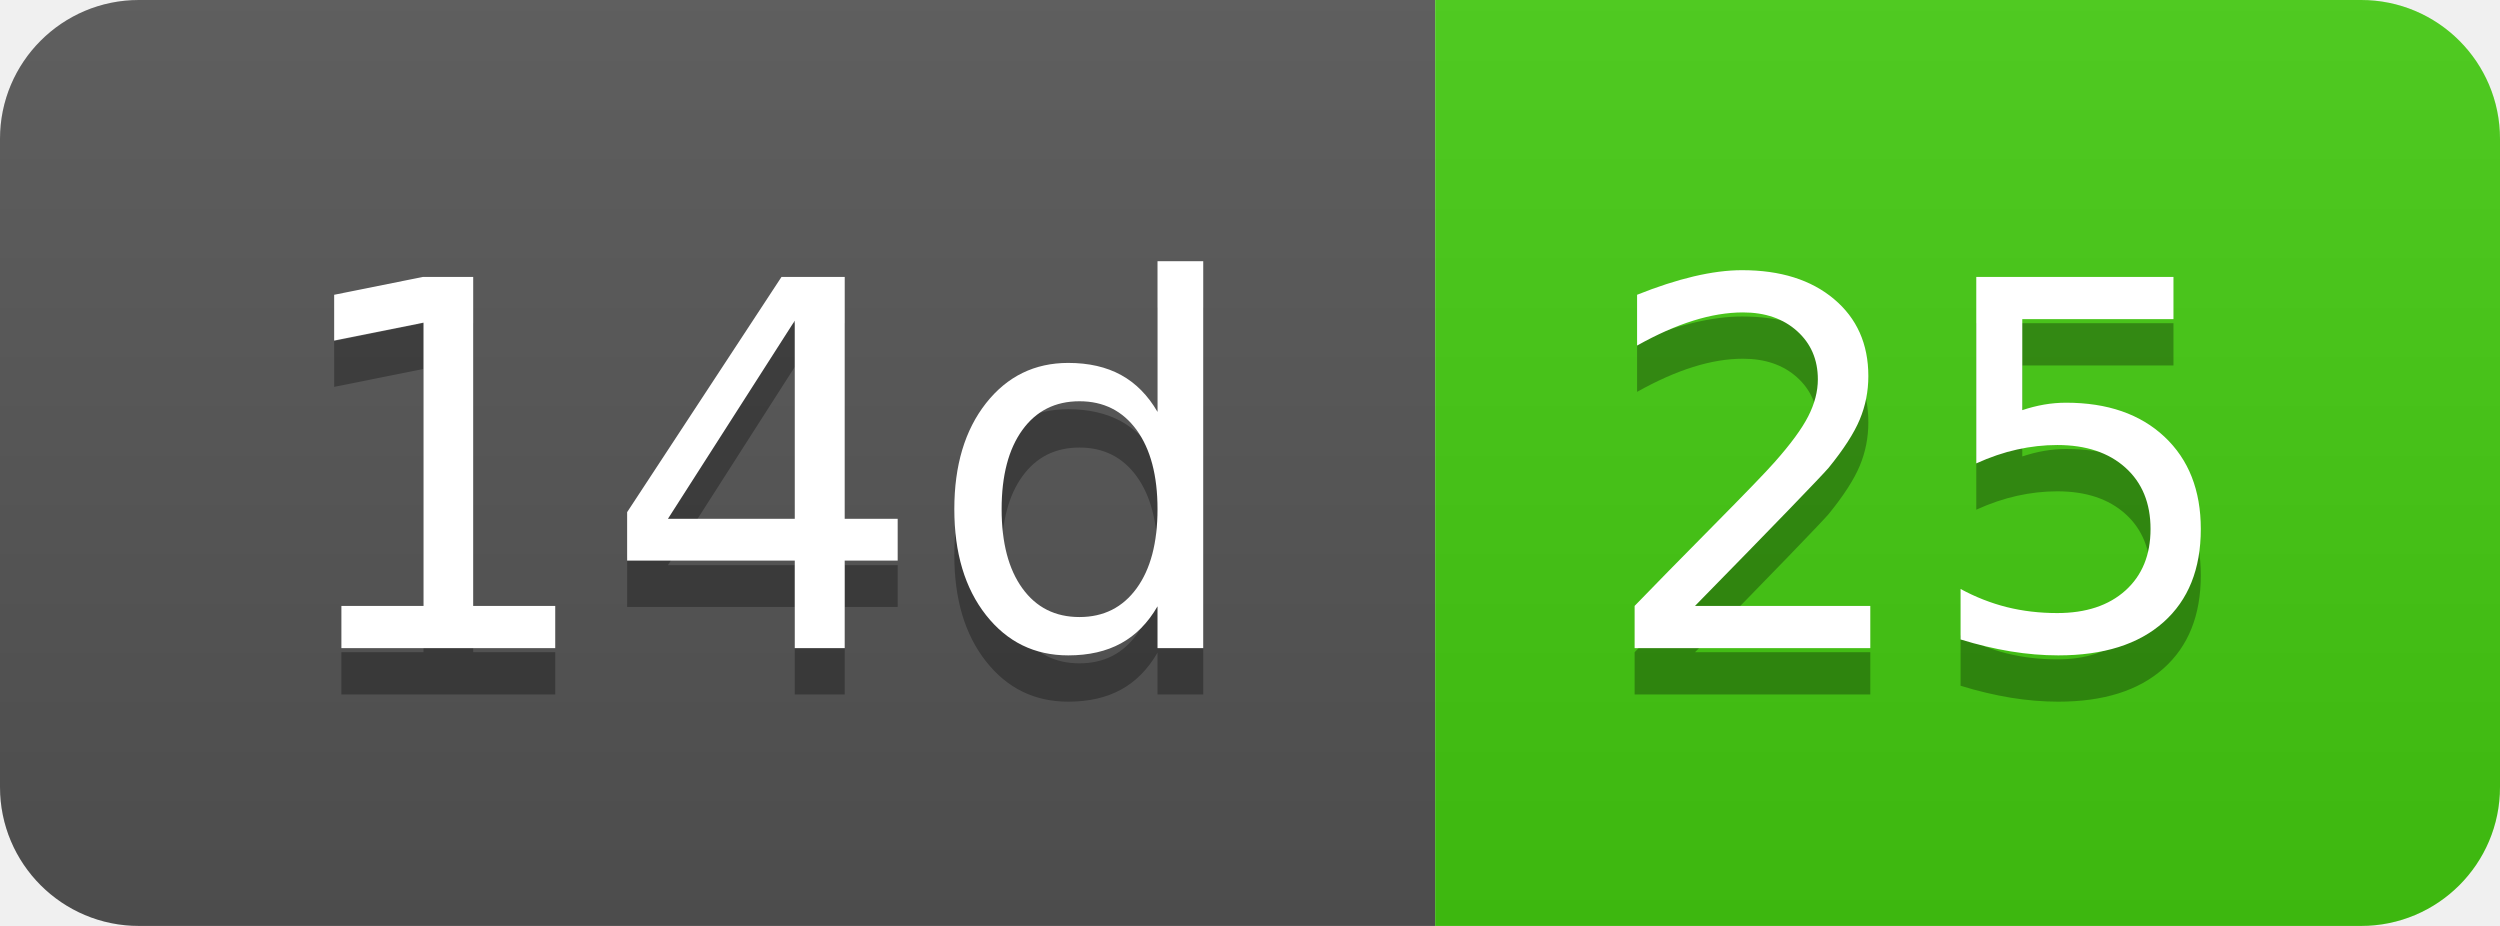
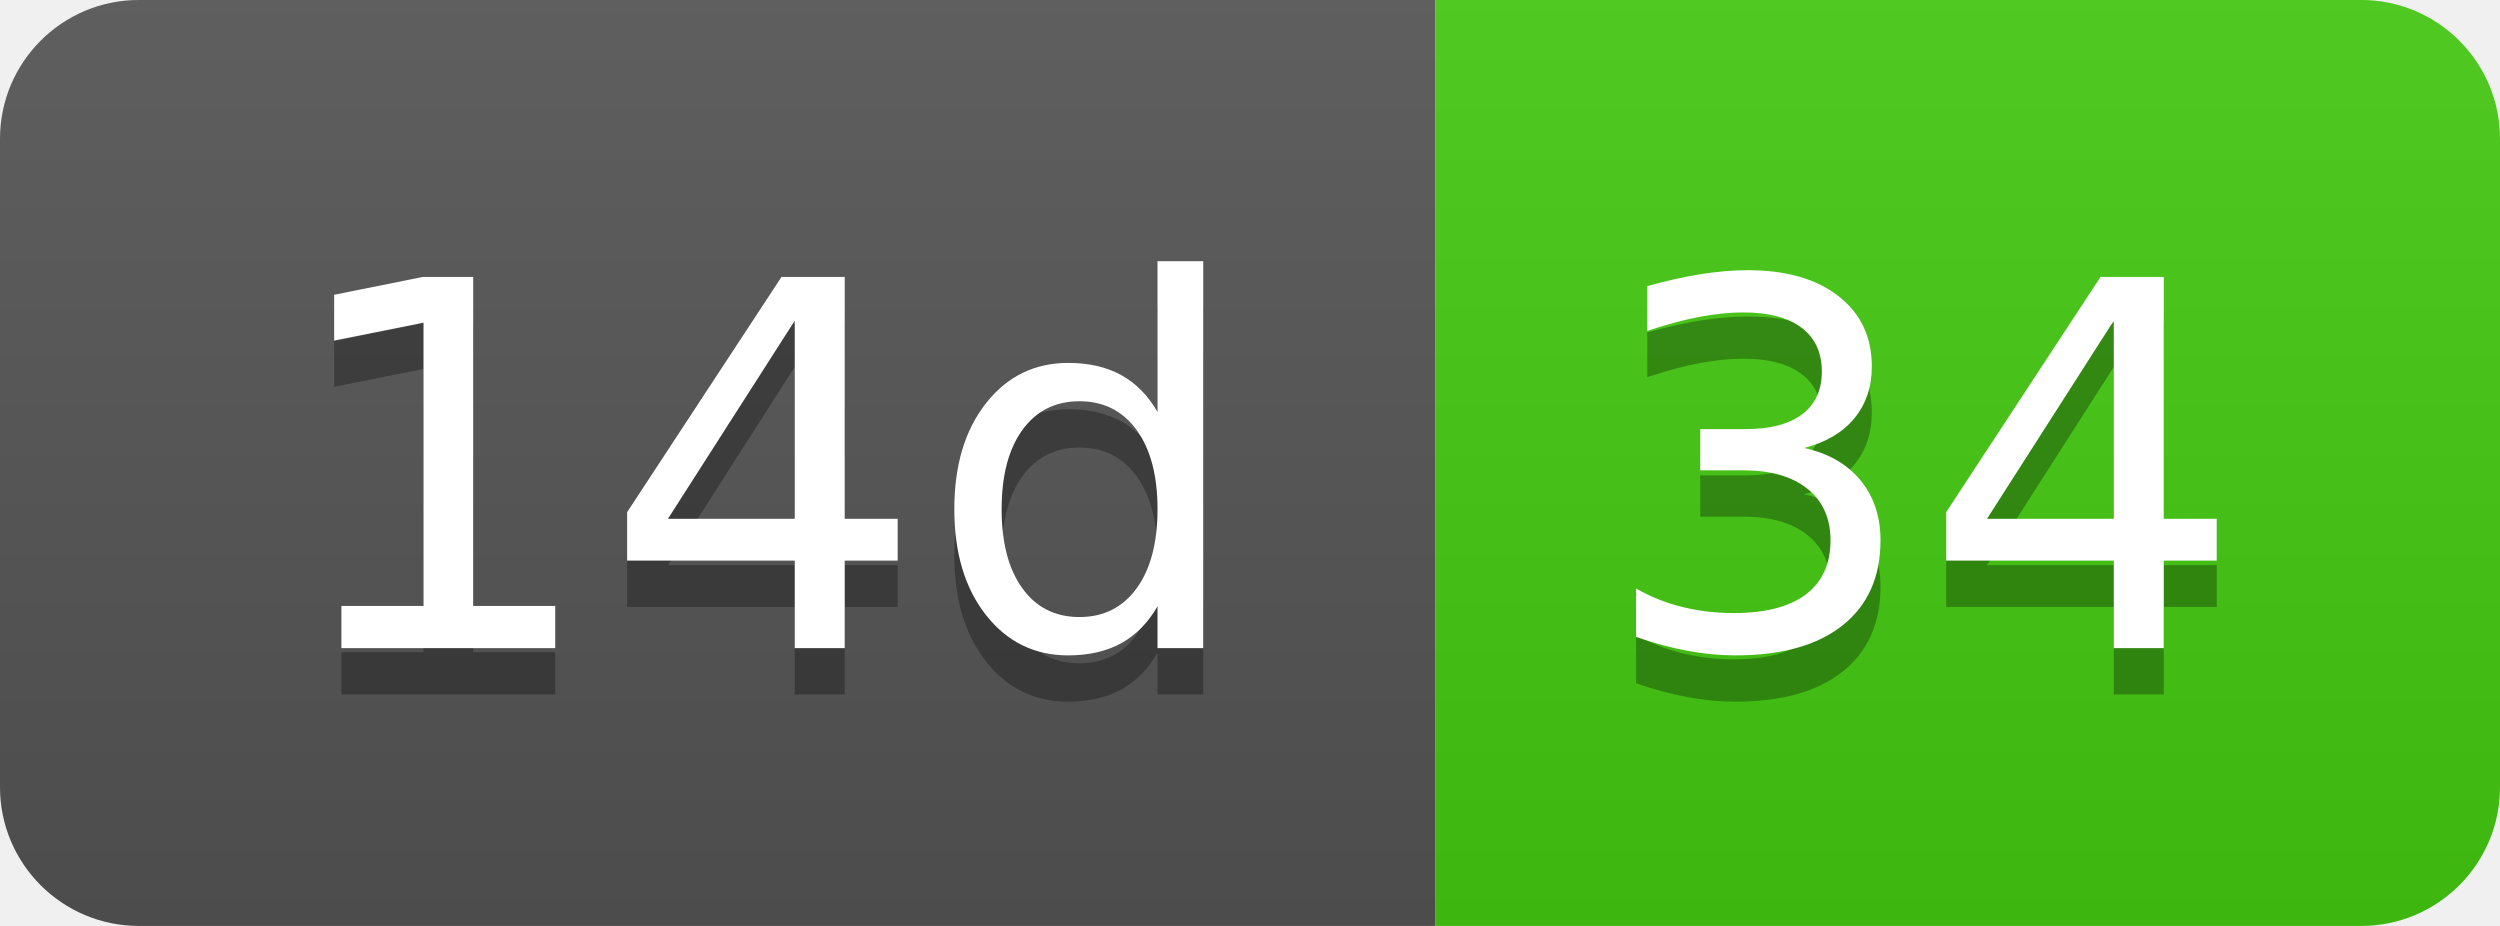
- <svg xmlns="http://www.w3.org/2000/svg" width="54" height="20" role="img" aria-label="14d: 25">
+ <svg xmlns="http://www.w3.org/2000/svg" width="54" height="20" role="img" aria-label="14d: 34">
  <linearGradient id="s" x2="0" y2="100%">
    <stop offset="0" stop-color="#bbb" stop-opacity=".1" />
    <stop offset="1" stop-opacity=".1" />
  </linearGradient>
  <clipPath id="r">
    <rect width="54" height="20" rx="3" fill="#fff" />
  </clipPath>
  <g clip-path="url(#r)">
    <rect width="31" height="20" fill="#555" />
    <rect x="31" width="23" height="20" fill="#4c1" />
    <rect width="54" height="20" fill="url(#s)" />
  </g>
  <g fill="#fff" text-anchor="middle" font-family="Verdana,Geneva,DejaVu Sans,sans-serif" text-rendering="geometricPrecision" font-size="110">
    <text aria-hidden="true" x="165" y="150" fill="#010101" fill-opacity=".3" transform="scale(.1)" textLength="210">14d</text>
    <text x="165" y="140" transform="scale(.1)" fill="#fff" textLength="210">14d</text>
-     <text aria-hidden="true" x="415" y="150" fill="#010101" fill-opacity=".3" transform="scale(.1)" textLength="130">25</text>
-     <text x="415" y="140" transform="scale(.1)" fill="#fff" textLength="130">25</text>
+     <text aria-hidden="true" x="415" y="150" fill="#010101" fill-opacity=".3" transform="scale(.1)" textLength="130">34</text>
+     <text x="415" y="140" transform="scale(.1)" fill="#fff" textLength="130">34</text>
  </g>
</svg>
